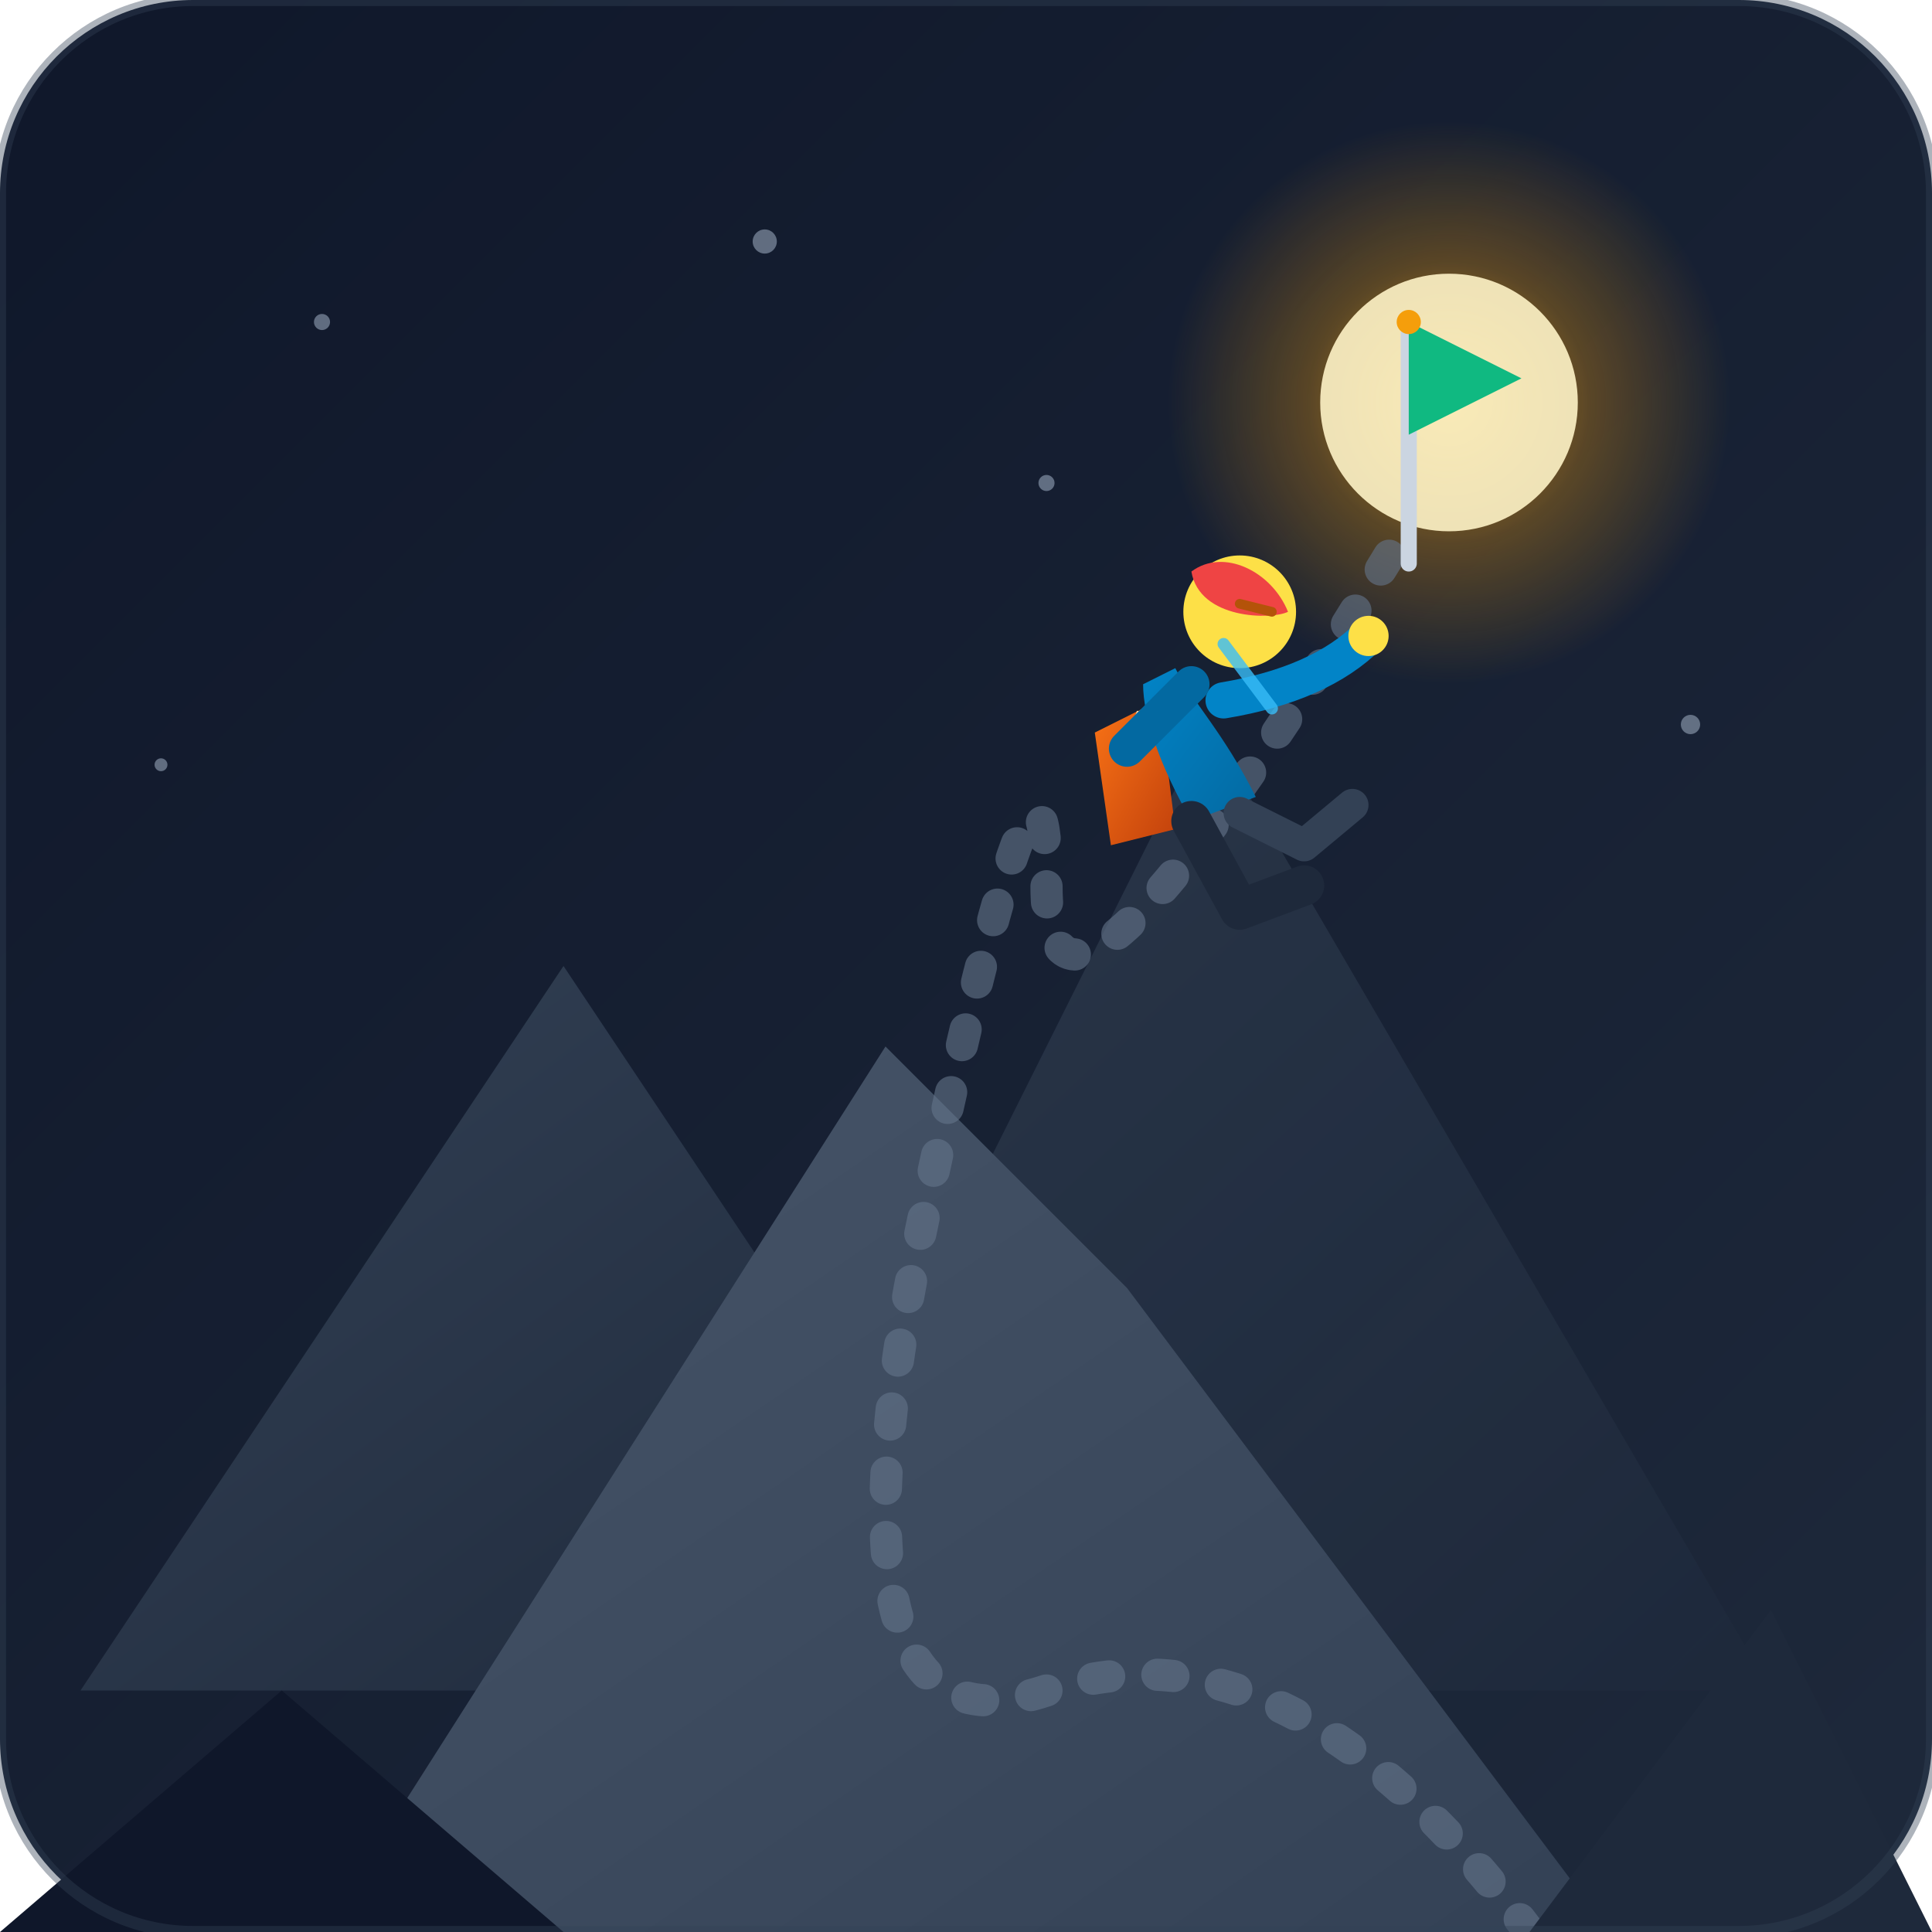
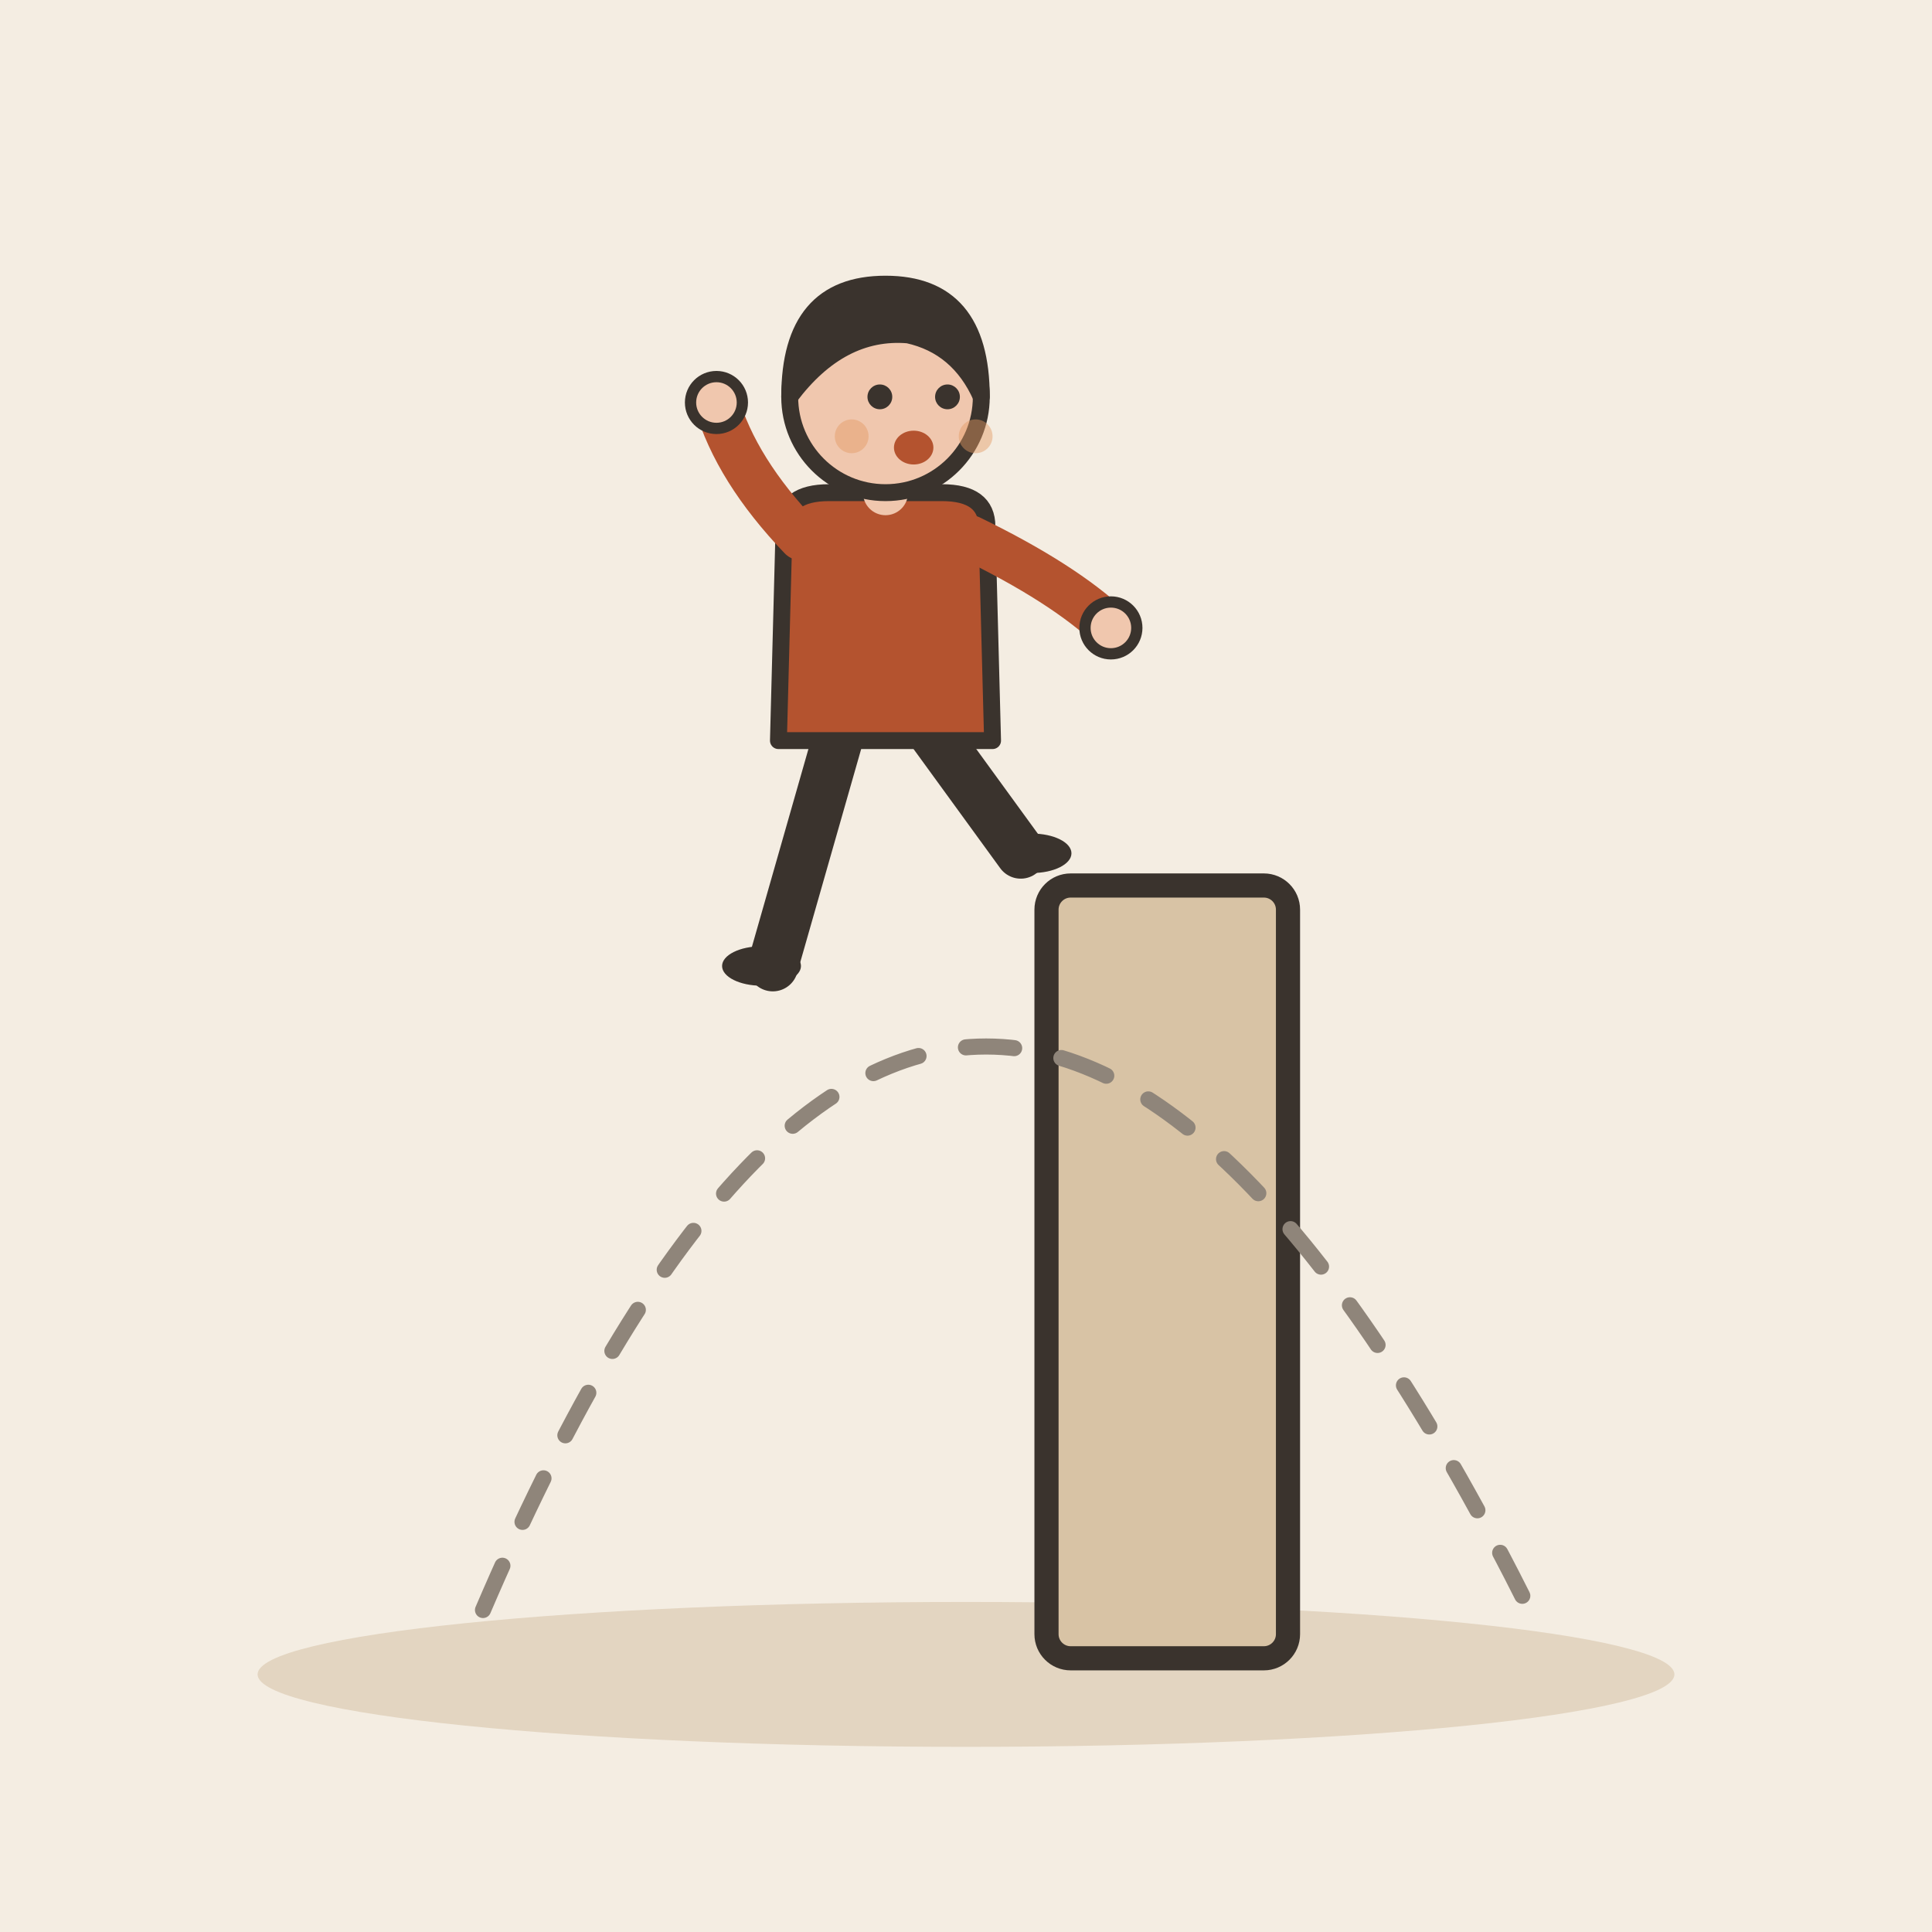
- <svg xmlns="http://www.w3.org/2000/svg" width="240" height="240" viewBox="0 0 240 240">
-   <defs>
-     <linearGradient id="bg-grad" x1="0%" y1="0%" x2="100%" y2="100%">
-       <stop offset="0%" stop-color="#0f172a" />
-       <stop offset="100%" stop-color="#1e293b" />
-     </linearGradient>
-     <linearGradient id="mountain-far" x1="0%" y1="0%" x2="100%" y2="100%">
-       <stop offset="0%" stop-color="#334155" />
-       <stop offset="100%" stop-color="#1e293b" />
-     </linearGradient>
-     <linearGradient id="mountain-near" x1="0%" y1="0%" x2="100%" y2="100%">
-       <stop offset="0%" stop-color="#475569" />
-       <stop offset="100%" stop-color="#334155" />
-     </linearGradient>
-     <radialGradient id="summit-glow" cx="50%" cy="50%" r="50%">
-       <stop offset="0%" stop-color="#fbbf24" stop-opacity="0.8" />
-       <stop offset="50%" stop-color="#f59e0b" stop-opacity="0.3" />
-       <stop offset="100%" stop-color="#f59e0b" stop-opacity="0" />
-     </radialGradient>
-     <linearGradient id="jacket-grad" x1="0%" y1="0%" x2="100%" y2="100%">
-       <stop offset="0%" stop-color="#0284c7" />
-       <stop offset="100%" stop-color="#0369a1" />
-     </linearGradient>
-     <linearGradient id="backpack-grad" x1="0%" y1="0%" x2="100%" y2="100%">
-       <stop offset="0%" stop-color="#f97316" />
-       <stop offset="100%" stop-color="#c2410c" />
-     </linearGradient>
-   </defs>
-   <rect width="240" height="240" rx="24" fill="url(#bg-grad)" />
-   <circle cx="180" cy="50" r="35" fill="url(#summit-glow)" />
-   <circle cx="180" cy="50" r="16" fill="#fef3c7" opacity="0.9" />
-   <polygon points="10,210 70,120 130,210" fill="url(#mountain-far)" />
-   <polygon points="90,210 150,90 220,210" fill="url(#mountain-far)" opacity="0.7" />
-   <path d="M 40,240 L 110,130 L 140,160 L 200,240 Z" fill="url(#mountain-near)" />
-   <path d="M 190,240 Q 160,200 130,210 T 115,150 T 130,110 T 175,65" fill="none" stroke="#64748b" stroke-width="4" stroke-linecap="round" stroke-dasharray="2 6" opacity="0.6" />
-   <g transform="translate(175, 45)">
-     <line x1="0" y1="25" x2="0" y2="-5" stroke="#cbd5e1" stroke-width="2" stroke-linecap="round" />
-     <polygon points="0,-5 14,2 0,9" fill="#10b981" />
-     <circle cx="0" cy="-5" r="1.5" fill="#f59e0b" />
+ <svg xmlns="http://www.w3.org/2000/svg" viewBox="0 0 240 240" data-style="editorial">
+   <rect width="240" height="240" fill="#F4EDE2" />
+   <ellipse cx="120" cy="208" rx="88" ry="9" fill="#E3D5C1" />
+   <rect x="130" y="110" width="30" height="96" rx="3" fill="#D8C3A5" stroke="#3A332D" stroke-width="3" stroke-linecap="round" stroke-linejoin="round" />
+   <g transform="translate(110 120) scale(0.7 0.7)">
+     <path d="M-8 -42L-20 0" stroke="#3A332D" stroke-width="9" stroke-linecap="round" fill="none" />
+     <path d="M8 -42L24 -20" stroke="#3A332D" stroke-width="9" stroke-linecap="round" fill="none" />
+     <ellipse cx="-22" cy="0" rx="7" ry="3.5" fill="#3A332D" />
+     <ellipse cx="26" cy="-20" rx="7" ry="3.5" fill="#3A332D" />
+     <path d="M-18 -78Q-18 -84 -10 -84L10 -84Q18 -84 18 -78L19 -40L-19 -40Z" fill="#B4532F" stroke="#3A332D" stroke-width="3" stroke-linecap="round" stroke-linejoin="round" />
+     <path d="M-15 -76Q-26.5 -88 -30 -100" fill="none" stroke="#B4532F" stroke-width="8" stroke-linecap="round" stroke-linejoin="round" />
+     <circle cx="-30" cy="-100" r="4.6" fill="#F0C7AE" stroke="#3A332D" stroke-linecap="round" stroke-linejoin="round" stroke-width="2" />
+     <path d="M15 -76Q31.5 -68 40 -60" fill="none" stroke="#B4532F" stroke-width="8" stroke-linecap="round" stroke-linejoin="round" />
+     <circle cx="40" cy="-60" r="4.6" fill="#F0C7AE" stroke="#3A332D" stroke-linecap="round" stroke-linejoin="round" stroke-width="2" />
+     <path d="M0 -84L0 -88" stroke="#F0C7AE" stroke-width="8" stroke-linecap="round" fill="none" />
+     <circle cx="0" cy="-101" r="17" fill="#F0C7AE" stroke="#3A332D" stroke-width="3" stroke-linecap="round" stroke-linejoin="round" />
+     <path d="M-17 -101Q-17 -121 0 -121Q17 -121 17 -101Q13 -110 4 -112Q-8 -113 -17 -101Z" fill="#3A332D" stroke="#3A332D" stroke-width="3" stroke-linecap="round" stroke-linejoin="round" />
+     <circle cx="-1" cy="-101" r="2.2" fill="#3A332D" />
+     <circle cx="11" cy="-101" r="2.2" fill="#3A332D" />
+     <ellipse cx="5" cy="-92" rx="3.5" ry="3" fill="#B4532F" />
+     <circle cx="-6" cy="-94" r="3" fill="#E39A62" opacity="0.45" />
+     <circle cx="16" cy="-94" r="3" fill="#E39A62" opacity="0.45" />
  </g>
-   <g transform="translate(150, 75)">
-     <path d="M -6,12 L -14,16 L -12,30 L -4,28 Z" fill="url(#backpack-grad)" />
-     <path d="M -9,14 L -6,15" stroke="#fed7aa" stroke-width="1.5" />
-     <path d="M 2,12 Q 14,10 20,4" fill="none" stroke="#0284c7" stroke-width="4.5" stroke-linecap="round" />
-     <circle cx="20" cy="4" r="2.5" fill="#fde047" />
-     <path d="M -4,8 C -2,12 2,16 6,24 L -2,27 C -6,20 -8,14 -8,10 Z" fill="url(#jacket-grad)" />
-     <path d="M -2,27 L 4,38 L 12,35" fill="none" stroke="#1e293b" stroke-width="5" stroke-linecap="round" stroke-linejoin="round" />
-     <path d="M 4,26 L 12,30 L 18,25" fill="none" stroke="#334155" stroke-width="4" stroke-linecap="round" stroke-linejoin="round" />
-     <circle cx="4" cy="1" r="7" fill="#fde047" />
-     <path d="M -2,-4 C 2,-7 8,-4 10,1 C 8,2 -1,2 -2,-4 Z" fill="#ef4444" />
-     <line x1="4" y1="0" x2="8" y2="1" stroke="#b45309" stroke-width="1.2" stroke-linecap="round" />
-     <path d="M -2,10 L -10,18" fill="none" stroke="#0369a1" stroke-width="4.5" stroke-linecap="round" />
-   </g>
-   <path d="M 190,240 L 220,200 L 240,240 Z" fill="#1e293b" />
-   <path d="M 0,240 L 35,210 L 70,240 Z" fill="#0f172a" />
-   <g fill="#94a3b8" opacity="0.6">
-     <circle cx="40" cy="40" r="1" />
-     <circle cx="95" cy="30" r="1.5" />
-     <circle cx="130" cy="60" r="1" />
-     <circle cx="210" cy="90" r="1.2" />
-     <circle cx="20" cy="95" r="0.8" />
-   </g>
-   <path d="M 152,80 Q 155,84 158,88" fill="none" stroke="#38bdf8" stroke-width="1.5" stroke-linecap="round" opacity="0.8" />
-   <rect x="0" y="0" width="240" height="240" rx="24" fill="none" stroke="#334155" stroke-width="1.5" opacity="0.4" />
+   <path d="M60 200Q120 60 190 200" fill="none" stroke="#8F857A" stroke-width="2" stroke-linecap="round" stroke-linejoin="round" stroke-dasharray="6 6" />
</svg>
